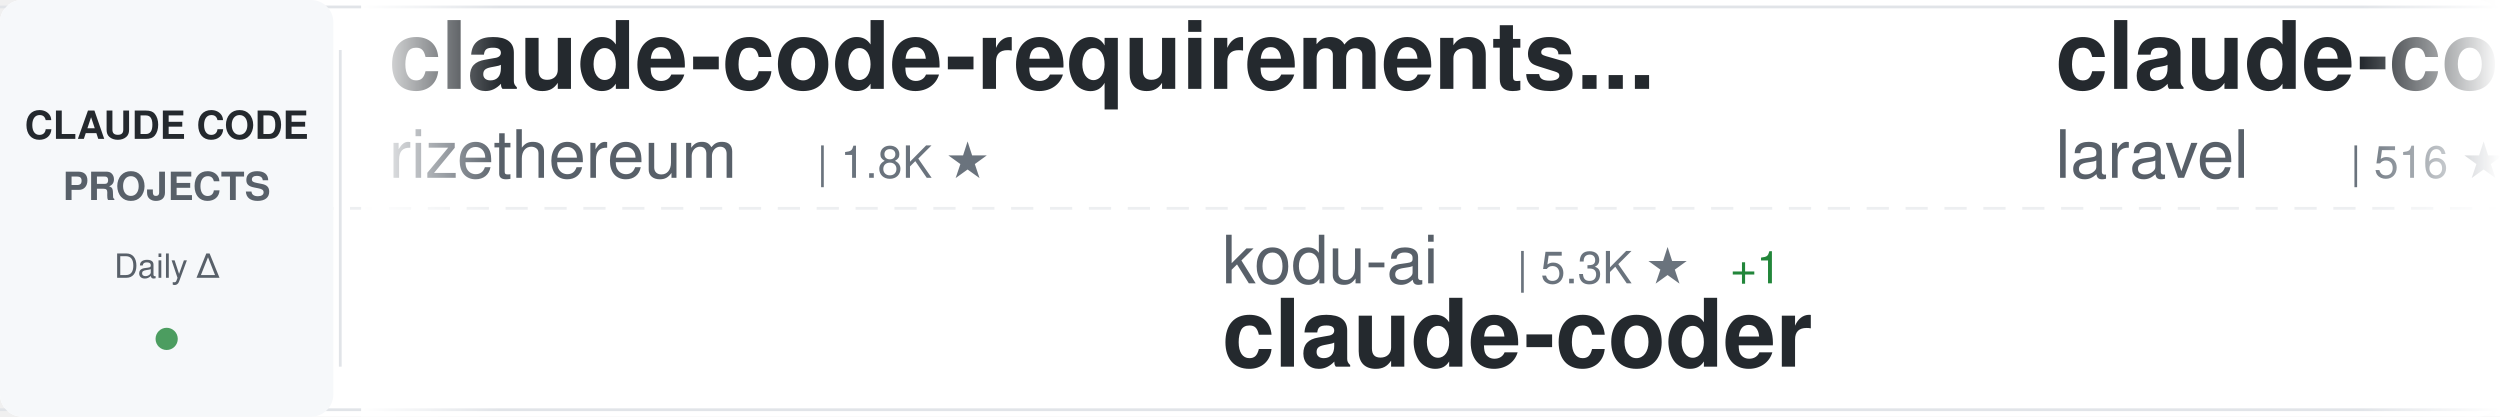
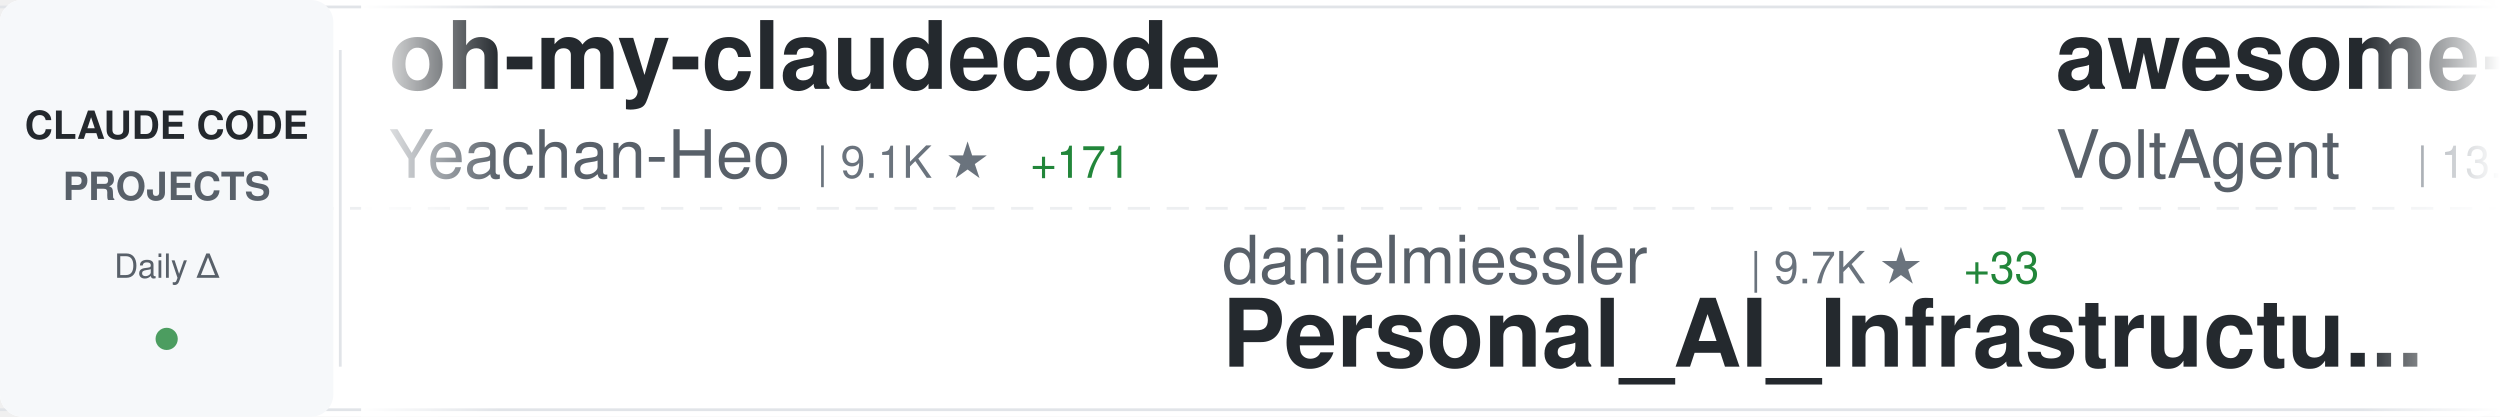
<svg xmlns="http://www.w3.org/2000/svg" width="900" height="150">
  <defs>
    <linearGradient id="awesomeLeftFade" x1="0%" y1="0%" x2="100%" y2="0%">
      <stop offset="0%" style="stop-color:#ffffff;stop-opacity:1" />
      <stop offset="100%" style="stop-color:#ffffff;stop-opacity:0" />
    </linearGradient>
    <linearGradient id="awesomeRightFade" x1="0%" y1="0%" x2="100%" y2="0%">
      <stop offset="0%" style="stop-color:#ffffff;stop-opacity:0" />
      <stop offset="100%" style="stop-color:#ffffff;stop-opacity:1" />
    </linearGradient>
  </defs>
  <rect width="900" height="150" fill="#ffffff" rx="8" />
  <rect x="0" y="2" width="900" height="1" fill="#e1e4e8" />
  <rect x="0" y="147" width="900" height="1" fill="#e1e4e8" />
  <line x1="0" y1="75" x2="900" y2="75" stroke="#e1e4e8" stroke-width="1" stroke-dasharray="8 6" opacity="0.6" />
  <rect x="0" y="0" width="120" height="150" fill="#f6f8fa" rx="8" />
  <text x="60" y="50" font-family="-apple-system, BlinkMacSystemFont, 'Segoe UI', Helvetica, Arial, sans-serif" font-size="14" font-weight="600" fill="#24292e" text-anchor="middle">CLAUDE CODE</text>
  <text x="60" y="72" font-family="-apple-system, BlinkMacSystemFont, 'Segoe UI', Helvetica, Arial, sans-serif" font-size="14" font-weight="600" fill="#586069" text-anchor="middle">PROJECTS</text>
  <text x="60" y="100" font-family="-apple-system, BlinkMacSystemFont, 'Segoe UI', Helvetica, Arial, sans-serif" font-size="12" font-weight="500" fill="#586069" text-anchor="middle">Daily Δ</text>
  <circle cx="60" cy="122" r="4" fill="#22863a" opacity="0.8" />
  <rect x="122" y="18" width="1" height="114" fill="#e1e4e8" />
  <clipPath id="awesomeTickerClip">
    <rect x="130" y="0" width="770" height="150" />
  </clipPath>
  <g clip-path="url(#awesomeTickerClip)">
    <g id="awesomeTickerItems">
      <animateTransform attributeName="transform" attributeType="XML" type="translate" from="0 0" to="-3000 0" dur="54s" repeatCount="indefinite" />
      <g transform="translate(0, 0)">
+         <text x="140" y="32" font-family="-apple-system, BlinkMacSystemFont, 'Segoe UI', Helvetica, Arial, sans-serif" font-size="34" font-weight="600" fill="#24292e">oh-my-claudecode</text>
+         <text x="140" y="64" font-family="-apple-system, BlinkMacSystemFont, 'Segoe UI', Helvetica, Arial, sans-serif" font-size="24" font-weight="400" fill="#586069">Yeachan-Heo</text>
+         <text x="294" y="64" font-family="-apple-system, BlinkMacSystemFont, 'Segoe UI', Helvetica, Arial, sans-serif" font-size="16" font-weight="500" fill="#6a737d">| 9.1K ★</text>
+         <text x="371" y="64" font-family="-apple-system, BlinkMacSystemFont, 'Segoe UI', Helvetica, Arial, sans-serif" font-size="16" font-weight="500" fill="#22863a"> +171</text>
+       </g>
+       <g transform="translate(300, 0)">
+         <text x="140" y="102" font-family="-apple-system, BlinkMacSystemFont, 'Segoe UI', Helvetica, Arial, sans-serif" font-size="24" font-weight="400" fill="#586069">danielmiessler</text>
+         <text x="330" y="102" font-family="-apple-system, BlinkMacSystemFont, 'Segoe UI', Helvetica, Arial, sans-serif" font-size="16" font-weight="500" fill="#6a737d">| 9.7K ★</text>
+         <text x="407" y="102" font-family="-apple-system, BlinkMacSystemFont, 'Segoe UI', Helvetica, Arial, sans-serif" font-size="16" font-weight="500" fill="#22863a"> +33</text>
+         <text x="140" y="132" font-family="-apple-system, BlinkMacSystemFont, 'Segoe UI', Helvetica, Arial, sans-serif" font-size="34" font-weight="600" fill="#24292e">Personal_AI_Infrastructu...</text>
+       </g>
+       <g transform="translate(600, 0)">
+         <text x="140" y="32" font-family="-apple-system, BlinkMacSystemFont, 'Segoe UI', Helvetica, Arial, sans-serif" font-size="34" font-weight="600" fill="#24292e">awesome-claude-code-suba...</text>
+         <text x="140" y="64" font-family="-apple-system, BlinkMacSystemFont, 'Segoe UI', Helvetica, Arial, sans-serif" font-size="24" font-weight="400" fill="#586069">VoltAgent</text>
+         <text x="270" y="64" font-family="-apple-system, BlinkMacSystemFont, 'Segoe UI', Helvetica, Arial, sans-serif" font-size="16" font-weight="500" fill="#6a737d">| 13.1K ★</text>
+         <text x="356" y="64" font-family="-apple-system, BlinkMacSystemFont, 'Segoe UI', Helvetica, Arial, sans-serif" font-size="16" font-weight="500" fill="#22863a"> +112</text>
+       </g>
+       <g transform="translate(900, 0)">
+         <text x="140" y="102" font-family="-apple-system, BlinkMacSystemFont, 'Segoe UI', Helvetica, Arial, sans-serif" font-size="24" font-weight="400" fill="#586069">trailofbits</text>
+         <text x="294" y="102" font-family="-apple-system, BlinkMacSystemFont, 'Segoe UI', Helvetica, Arial, sans-serif" font-size="16" font-weight="500" fill="#6a737d">| 1.5K ★</text>
+         <text x="371" y="102" font-family="-apple-system, BlinkMacSystemFont, 'Segoe UI', Helvetica, Arial, sans-serif" font-size="16" font-weight="500" fill="#22863a"> +14</text>
+         <text x="140" y="132" font-family="-apple-system, BlinkMacSystemFont, 'Segoe UI', Helvetica, Arial, sans-serif" font-size="34" font-weight="600" fill="#24292e">claude-code-config</text>
+       </g>
+       <g transform="translate(1200, 0)">
        <text x="140" y="32" font-family="-apple-system, BlinkMacSystemFont, 'Segoe UI', Helvetica, Arial, sans-serif" font-size="34" font-weight="600" fill="#24292e">claude-code-requirements...</text>
        <text x="140" y="64" font-family="-apple-system, BlinkMacSystemFont, 'Segoe UI', Helvetica, Arial, sans-serif" font-size="24" font-weight="400" fill="#586069">rizethereum</text>
        <text x="294" y="64" font-family="-apple-system, BlinkMacSystemFont, 'Segoe UI', Helvetica, Arial, sans-serif" font-size="16" font-weight="500" fill="#6a737d">| 1.8K ★</text>
-       </g>
-       <g transform="translate(300, 0)">
-         <text x="140" y="102" font-family="-apple-system, BlinkMacSystemFont, 'Segoe UI', Helvetica, Arial, sans-serif" font-size="24" font-weight="400" fill="#586069">kodu-ai</text>
-         <text x="246" y="102" font-family="-apple-system, BlinkMacSystemFont, 'Segoe UI', Helvetica, Arial, sans-serif" font-size="16" font-weight="500" fill="#6a737d">| 5.3K ★</text>
-         <text x="323" y="102" font-family="-apple-system, BlinkMacSystemFont, 'Segoe UI', Helvetica, Arial, sans-serif" font-size="16" font-weight="500" fill="#22863a"> +1</text>
-         <text x="140" y="132" font-family="-apple-system, BlinkMacSystemFont, 'Segoe UI', Helvetica, Arial, sans-serif" font-size="34" font-weight="600" fill="#24292e">claude-coder</text>
-       </g>
-       <g transform="translate(600, 0)">
-         <text x="140" y="32" font-family="-apple-system, BlinkMacSystemFont, 'Segoe UI', Helvetica, Arial, sans-serif" font-size="34" font-weight="600" fill="#24292e">claude-code</text>
-         <text x="140" y="64" font-family="-apple-system, BlinkMacSystemFont, 'Segoe UI', Helvetica, Arial, sans-serif" font-size="24" font-weight="400" fill="#586069">laravel</text>
-         <text x="246" y="64" font-family="-apple-system, BlinkMacSystemFont, 'Segoe UI', Helvetica, Arial, sans-serif" font-size="16" font-weight="500" fill="#6a737d">| 516 ★</text>
-         <text x="314" y="64" font-family="-apple-system, BlinkMacSystemFont, 'Segoe UI', Helvetica, Arial, sans-serif" font-size="16" font-weight="500" fill="#22863a"> +1</text>
-       </g>
-       <g transform="translate(900, 0)">
-         <text x="140" y="102" font-family="-apple-system, BlinkMacSystemFont, 'Segoe UI', Helvetica, Arial, sans-serif" font-size="24" font-weight="400" fill="#586069">simonw</text>
-         <text x="234" y="102" font-family="-apple-system, BlinkMacSystemFont, 'Segoe UI', Helvetica, Arial, sans-serif" font-size="16" font-weight="500" fill="#6a737d">| 1.1K ★</text>
-         <text x="311" y="102" font-family="-apple-system, BlinkMacSystemFont, 'Segoe UI', Helvetica, Arial, sans-serif" font-size="16" font-weight="500" fill="#22863a"> +5</text>
-         <text x="140" y="132" font-family="-apple-system, BlinkMacSystemFont, 'Segoe UI', Helvetica, Arial, sans-serif" font-size="34" font-weight="600" fill="#24292e">claude-code-transcripts</text>
-       </g>
-       <g transform="translate(1200, 0)">
-         <text x="140" y="32" font-family="-apple-system, BlinkMacSystemFont, 'Segoe UI', Helvetica, Arial, sans-serif" font-size="34" font-weight="600" fill="#24292e">antigravity-awesome-skil...</text>
-         <text x="140" y="64" font-family="-apple-system, BlinkMacSystemFont, 'Segoe UI', Helvetica, Arial, sans-serif" font-size="24" font-weight="400" fill="#586069">sickn33</text>
-         <text x="246" y="64" font-family="-apple-system, BlinkMacSystemFont, 'Segoe UI', Helvetica, Arial, sans-serif" font-size="16" font-weight="500" fill="#6a737d">| 22.4K ★</text>
-         <text x="332" y="64" font-family="-apple-system, BlinkMacSystemFont, 'Segoe UI', Helvetica, Arial, sans-serif" font-size="16" font-weight="500" fill="#22863a"> +570</text>
+         <text x="371" y="64" font-family="-apple-system, BlinkMacSystemFont, 'Segoe UI', Helvetica, Arial, sans-serif" font-size="16" font-weight="500" fill="#22863a"> +1</text>
      </g>
      <g transform="translate(1500, 0)">
-         <text x="140" y="102" font-family="-apple-system, BlinkMacSystemFont, 'Segoe UI', Helvetica, Arial, sans-serif" font-size="24" font-weight="400" fill="#586069">Pimzino</text>
-         <text x="246" y="102" font-family="-apple-system, BlinkMacSystemFont, 'Segoe UI', Helvetica, Arial, sans-serif" font-size="16" font-weight="500" fill="#6a737d">| 3.5K ★</text>
-         <text x="323" y="102" font-family="-apple-system, BlinkMacSystemFont, 'Segoe UI', Helvetica, Arial, sans-serif" font-size="16" font-weight="500" fill="#22863a"> +7</text>
-         <text x="140" y="132" font-family="-apple-system, BlinkMacSystemFont, 'Segoe UI', Helvetica, Arial, sans-serif" font-size="34" font-weight="600" fill="#24292e">claude-code-spec-workflo...</text>
+         <text x="140" y="102" font-family="-apple-system, BlinkMacSystemFont, 'Segoe UI', Helvetica, Arial, sans-serif" font-size="24" font-weight="400" fill="#586069">msitarzewski</text>
+         <text x="306" y="102" font-family="-apple-system, BlinkMacSystemFont, 'Segoe UI', Helvetica, Arial, sans-serif" font-size="16" font-weight="500" fill="#6a737d">| 20.4K ★</text>
+         <text x="392" y="102" font-family="-apple-system, BlinkMacSystemFont, 'Segoe UI', Helvetica, Arial, sans-serif" font-size="16" font-weight="500" fill="#22863a"> +6.2K</text>
+         <text x="140" y="132" font-family="-apple-system, BlinkMacSystemFont, 'Segoe UI', Helvetica, Arial, sans-serif" font-size="34" font-weight="600" fill="#24292e">agency-agents</text>
      </g>
      <g transform="translate(1800, 0)">
-         <text x="140" y="32" font-family="-apple-system, BlinkMacSystemFont, 'Segoe UI', Helvetica, Arial, sans-serif" font-size="34" font-weight="600" fill="#24292e">Claude-Code-Workflow</text>
-         <text x="140" y="64" font-family="-apple-system, BlinkMacSystemFont, 'Segoe UI', Helvetica, Arial, sans-serif" font-size="24" font-weight="400" fill="#586069">catlog22</text>
-         <text x="258" y="64" font-family="-apple-system, BlinkMacSystemFont, 'Segoe UI', Helvetica, Arial, sans-serif" font-size="16" font-weight="500" fill="#6a737d">| 1.4K ★</text>
-         <text x="335" y="64" font-family="-apple-system, BlinkMacSystemFont, 'Segoe UI', Helvetica, Arial, sans-serif" font-size="16" font-weight="500" fill="#22863a"> +8</text>
+         <text x="140" y="32" font-family="-apple-system, BlinkMacSystemFont, 'Segoe UI', Helvetica, Arial, sans-serif" font-size="34" font-weight="600" fill="#24292e">claude-code-spec-workflo...</text>
+         <text x="140" y="64" font-family="-apple-system, BlinkMacSystemFont, 'Segoe UI', Helvetica, Arial, sans-serif" font-size="24" font-weight="400" fill="#586069">Pimzino</text>
+         <text x="246" y="64" font-family="-apple-system, BlinkMacSystemFont, 'Segoe UI', Helvetica, Arial, sans-serif" font-size="16" font-weight="500" fill="#6a737d">| 3.5K ★</text>
+         <text x="323" y="64" font-family="-apple-system, BlinkMacSystemFont, 'Segoe UI', Helvetica, Arial, sans-serif" font-size="16" font-weight="500" fill="#22863a"> +4</text>
      </g>
      <g transform="translate(2100, 0)">
-         <text x="140" y="102" font-family="-apple-system, BlinkMacSystemFont, 'Segoe UI', Helvetica, Arial, sans-serif" font-size="24" font-weight="400" fill="#586069">affaan-m</text>
-         <text x="258" y="102" font-family="-apple-system, BlinkMacSystemFont, 'Segoe UI', Helvetica, Arial, sans-serif" font-size="16" font-weight="500" fill="#6a737d">| 69.1K ★</text>
-         <text x="344" y="102" font-family="-apple-system, BlinkMacSystemFont, 'Segoe UI', Helvetica, Arial, sans-serif" font-size="16" font-weight="500" fill="#22863a"> +1.7K</text>
-         <text x="140" y="132" font-family="-apple-system, BlinkMacSystemFont, 'Segoe UI', Helvetica, Arial, sans-serif" font-size="34" font-weight="600" fill="#24292e">everything-claude-code</text>
+         <text x="140" y="102" font-family="-apple-system, BlinkMacSystemFont, 'Segoe UI', Helvetica, Arial, sans-serif" font-size="24" font-weight="400" fill="#586069">jeremylongshore</text>
+         <text x="342" y="102" font-family="-apple-system, BlinkMacSystemFont, 'Segoe UI', Helvetica, Arial, sans-serif" font-size="16" font-weight="500" fill="#6a737d">| 1.6K ★</text>
+         <text x="419" y="102" font-family="-apple-system, BlinkMacSystemFont, 'Segoe UI', Helvetica, Arial, sans-serif" font-size="16" font-weight="500" fill="#22863a"> +11</text>
+         <text x="140" y="132" font-family="-apple-system, BlinkMacSystemFont, 'Segoe UI', Helvetica, Arial, sans-serif" font-size="34" font-weight="600" fill="#24292e">claude-code-plugins-plus...</text>
      </g>
      <g transform="translate(2400, 0)">
-         <text x="140" y="32" font-family="-apple-system, BlinkMacSystemFont, 'Segoe UI', Helvetica, Arial, sans-serif" font-size="34" font-weight="600" fill="#24292e">Claude-Code-Usage-Monito...</text>
-         <text x="140" y="64" font-family="-apple-system, BlinkMacSystemFont, 'Segoe UI', Helvetica, Arial, sans-serif" font-size="24" font-weight="400" fill="#586069">Maciek-roboblog</text>
-         <text x="342" y="64" font-family="-apple-system, BlinkMacSystemFont, 'Segoe UI', Helvetica, Arial, sans-serif" font-size="16" font-weight="500" fill="#6a737d">| 6.9K ★</text>
-         <text x="419" y="64" font-family="-apple-system, BlinkMacSystemFont, 'Segoe UI', Helvetica, Arial, sans-serif" font-size="16" font-weight="500" fill="#22863a"> +16</text>
+         <text x="140" y="32" font-family="-apple-system, BlinkMacSystemFont, 'Segoe UI', Helvetica, Arial, sans-serif" font-size="34" font-weight="600" fill="#24292e">openskills</text>
+         <text x="140" y="64" font-family="-apple-system, BlinkMacSystemFont, 'Segoe UI', Helvetica, Arial, sans-serif" font-size="24" font-weight="400" fill="#586069">numman-ali</text>
+         <text x="282" y="64" font-family="-apple-system, BlinkMacSystemFont, 'Segoe UI', Helvetica, Arial, sans-serif" font-size="16" font-weight="500" fill="#6a737d">| 8.9K ★</text>
+         <text x="359" y="64" font-family="-apple-system, BlinkMacSystemFont, 'Segoe UI', Helvetica, Arial, sans-serif" font-size="16" font-weight="500" fill="#22863a"> +35</text>
      </g>
      <g transform="translate(2700, 0)">
-         <text x="140" y="102" font-family="-apple-system, BlinkMacSystemFont, 'Segoe UI', Helvetica, Arial, sans-serif" font-size="24" font-weight="400" fill="#586069">wshobson</text>
-         <text x="258" y="102" font-family="-apple-system, BlinkMacSystemFont, 'Segoe UI', Helvetica, Arial, sans-serif" font-size="16" font-weight="500" fill="#6a737d">| 30.8K ★</text>
-         <text x="344" y="102" font-family="-apple-system, BlinkMacSystemFont, 'Segoe UI', Helvetica, Arial, sans-serif" font-size="16" font-weight="500" fill="#22863a"> +127</text>
-         <text x="140" y="132" font-family="-apple-system, BlinkMacSystemFont, 'Segoe UI', Helvetica, Arial, sans-serif" font-size="34" font-weight="600" fill="#24292e">agents</text>
+         <text x="140" y="102" font-family="-apple-system, BlinkMacSystemFont, 'Segoe UI', Helvetica, Arial, sans-serif" font-size="24" font-weight="400" fill="#586069">code-yeongyu</text>
+         <text x="306" y="102" font-family="-apple-system, BlinkMacSystemFont, 'Segoe UI', Helvetica, Arial, sans-serif" font-size="16" font-weight="500" fill="#6a737d">| 38.5K ★</text>
+         <text x="392" y="102" font-family="-apple-system, BlinkMacSystemFont, 'Segoe UI', Helvetica, Arial, sans-serif" font-size="16" font-weight="500" fill="#22863a"> +338</text>
+         <text x="140" y="132" font-family="-apple-system, BlinkMacSystemFont, 'Segoe UI', Helvetica, Arial, sans-serif" font-size="34" font-weight="600" fill="#24292e">oh-my-openagent</text>
      </g>
      <g transform="translate(3000, 0)">
-         <text x="140" y="32" font-family="-apple-system, BlinkMacSystemFont, 'Segoe UI', Helvetica, Arial, sans-serif" font-size="34" font-weight="600" fill="#24292e">claude-code-requirements...</text>
-         <text x="140" y="64" font-family="-apple-system, BlinkMacSystemFont, 'Segoe UI', Helvetica, Arial, sans-serif" font-size="24" font-weight="400" fill="#586069">rizethereum</text>
-         <text x="294" y="64" font-family="-apple-system, BlinkMacSystemFont, 'Segoe UI', Helvetica, Arial, sans-serif" font-size="16" font-weight="500" fill="#6a737d">| 1.8K ★</text>
+         <text x="140" y="32" font-family="-apple-system, BlinkMacSystemFont, 'Segoe UI', Helvetica, Arial, sans-serif" font-size="34" font-weight="600" fill="#24292e">oh-my-claudecode</text>
+         <text x="140" y="64" font-family="-apple-system, BlinkMacSystemFont, 'Segoe UI', Helvetica, Arial, sans-serif" font-size="24" font-weight="400" fill="#586069">Yeachan-Heo</text>
+         <text x="294" y="64" font-family="-apple-system, BlinkMacSystemFont, 'Segoe UI', Helvetica, Arial, sans-serif" font-size="16" font-weight="500" fill="#6a737d">| 9.1K ★</text>
+         <text x="371" y="64" font-family="-apple-system, BlinkMacSystemFont, 'Segoe UI', Helvetica, Arial, sans-serif" font-size="16" font-weight="500" fill="#22863a"> +171</text>
      </g>
      <g transform="translate(3300, 0)">
-         <text x="140" y="102" font-family="-apple-system, BlinkMacSystemFont, 'Segoe UI', Helvetica, Arial, sans-serif" font-size="24" font-weight="400" fill="#586069">kodu-ai</text>
-         <text x="246" y="102" font-family="-apple-system, BlinkMacSystemFont, 'Segoe UI', Helvetica, Arial, sans-serif" font-size="16" font-weight="500" fill="#6a737d">| 5.3K ★</text>
-         <text x="323" y="102" font-family="-apple-system, BlinkMacSystemFont, 'Segoe UI', Helvetica, Arial, sans-serif" font-size="16" font-weight="500" fill="#22863a"> +1</text>
-         <text x="140" y="132" font-family="-apple-system, BlinkMacSystemFont, 'Segoe UI', Helvetica, Arial, sans-serif" font-size="34" font-weight="600" fill="#24292e">claude-coder</text>
+         <text x="140" y="102" font-family="-apple-system, BlinkMacSystemFont, 'Segoe UI', Helvetica, Arial, sans-serif" font-size="24" font-weight="400" fill="#586069">danielmiessler</text>
+         <text x="330" y="102" font-family="-apple-system, BlinkMacSystemFont, 'Segoe UI', Helvetica, Arial, sans-serif" font-size="16" font-weight="500" fill="#6a737d">| 9.7K ★</text>
+         <text x="407" y="102" font-family="-apple-system, BlinkMacSystemFont, 'Segoe UI', Helvetica, Arial, sans-serif" font-size="16" font-weight="500" fill="#22863a"> +33</text>
+         <text x="140" y="132" font-family="-apple-system, BlinkMacSystemFont, 'Segoe UI', Helvetica, Arial, sans-serif" font-size="34" font-weight="600" fill="#24292e">Personal_AI_Infrastructu...</text>
      </g>
      <g transform="translate(3600, 0)">
-         <text x="140" y="32" font-family="-apple-system, BlinkMacSystemFont, 'Segoe UI', Helvetica, Arial, sans-serif" font-size="34" font-weight="600" fill="#24292e">claude-code</text>
-         <text x="140" y="64" font-family="-apple-system, BlinkMacSystemFont, 'Segoe UI', Helvetica, Arial, sans-serif" font-size="24" font-weight="400" fill="#586069">laravel</text>
-         <text x="246" y="64" font-family="-apple-system, BlinkMacSystemFont, 'Segoe UI', Helvetica, Arial, sans-serif" font-size="16" font-weight="500" fill="#6a737d">| 516 ★</text>
-         <text x="314" y="64" font-family="-apple-system, BlinkMacSystemFont, 'Segoe UI', Helvetica, Arial, sans-serif" font-size="16" font-weight="500" fill="#22863a"> +1</text>
+         <text x="140" y="32" font-family="-apple-system, BlinkMacSystemFont, 'Segoe UI', Helvetica, Arial, sans-serif" font-size="34" font-weight="600" fill="#24292e">awesome-claude-code-suba...</text>
+         <text x="140" y="64" font-family="-apple-system, BlinkMacSystemFont, 'Segoe UI', Helvetica, Arial, sans-serif" font-size="24" font-weight="400" fill="#586069">VoltAgent</text>
+         <text x="270" y="64" font-family="-apple-system, BlinkMacSystemFont, 'Segoe UI', Helvetica, Arial, sans-serif" font-size="16" font-weight="500" fill="#6a737d">| 13.1K ★</text>
+         <text x="356" y="64" font-family="-apple-system, BlinkMacSystemFont, 'Segoe UI', Helvetica, Arial, sans-serif" font-size="16" font-weight="500" fill="#22863a"> +112</text>
      </g>
      <g transform="translate(3900, 0)">
-         <text x="140" y="102" font-family="-apple-system, BlinkMacSystemFont, 'Segoe UI', Helvetica, Arial, sans-serif" font-size="24" font-weight="400" fill="#586069">simonw</text>
-         <text x="234" y="102" font-family="-apple-system, BlinkMacSystemFont, 'Segoe UI', Helvetica, Arial, sans-serif" font-size="16" font-weight="500" fill="#6a737d">| 1.1K ★</text>
-         <text x="311" y="102" font-family="-apple-system, BlinkMacSystemFont, 'Segoe UI', Helvetica, Arial, sans-serif" font-size="16" font-weight="500" fill="#22863a"> +5</text>
-         <text x="140" y="132" font-family="-apple-system, BlinkMacSystemFont, 'Segoe UI', Helvetica, Arial, sans-serif" font-size="34" font-weight="600" fill="#24292e">claude-code-transcripts</text>
+         <text x="140" y="102" font-family="-apple-system, BlinkMacSystemFont, 'Segoe UI', Helvetica, Arial, sans-serif" font-size="24" font-weight="400" fill="#586069">trailofbits</text>
+         <text x="294" y="102" font-family="-apple-system, BlinkMacSystemFont, 'Segoe UI', Helvetica, Arial, sans-serif" font-size="16" font-weight="500" fill="#6a737d">| 1.5K ★</text>
+         <text x="371" y="102" font-family="-apple-system, BlinkMacSystemFont, 'Segoe UI', Helvetica, Arial, sans-serif" font-size="16" font-weight="500" fill="#22863a"> +14</text>
+         <text x="140" y="132" font-family="-apple-system, BlinkMacSystemFont, 'Segoe UI', Helvetica, Arial, sans-serif" font-size="34" font-weight="600" fill="#24292e">claude-code-config</text>
      </g>
    </g>
  </g>
  <rect x="130" y="0" width="50" height="150" fill="url(#awesomeLeftFade)" />
  <rect x="850" y="0" width="50" height="150" fill="url(#awesomeRightFade)" />
</svg>
